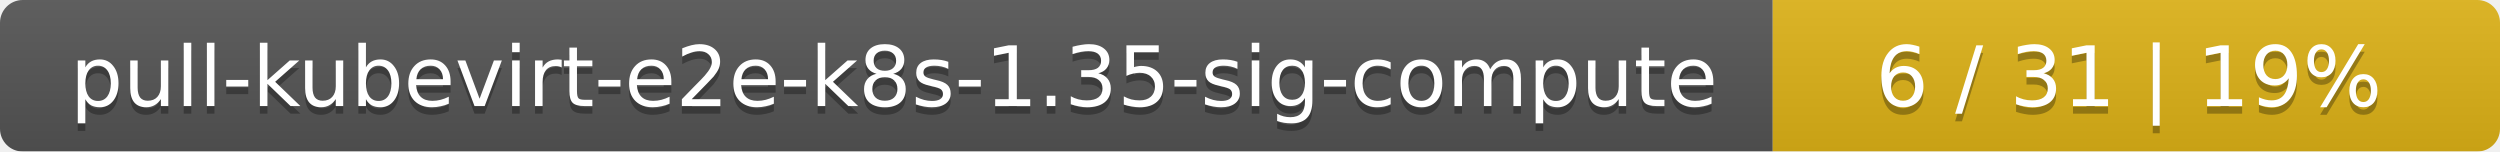
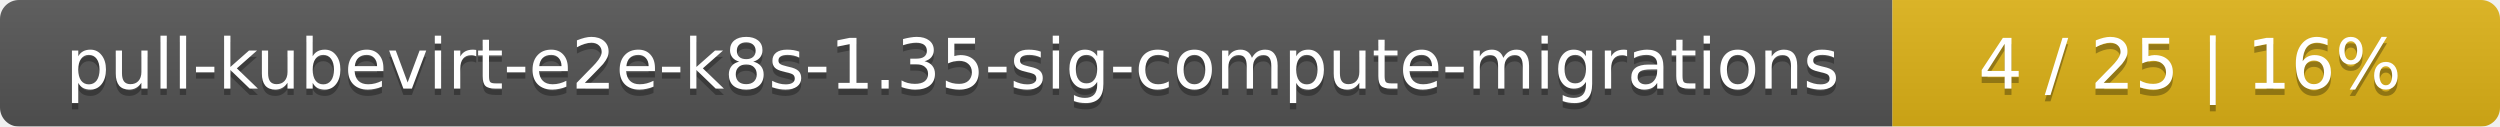
- <svg xmlns="http://www.w3.org/2000/svg" width="330" height="20">
+ <svg xmlns="http://www.w3.org/2000/svg" width="395" height="20">
  <linearGradient id="smooth" x2="0" y2="100%">
    <stop offset="0" stop-color="#bbb" stop-opacity=".1" />
    <stop offset="1" stop-opacity=".1" />
  </linearGradient>
  <mask id="round">
-     <rect width="330" height="20" rx="3" fill="#fff" />
+     <rect width="395" height="20" rx="3" fill="#fff" />
  </mask>
  <g mask="url(#round)">
-     <rect width="234" height="20" fill="#555" />
-     <rect x="234" width="96" height="20" fill="#dfb317" />
-     <rect width="330" height="20" fill="url(#smooth)" />
+     <rect width="299" height="20" fill="#555" />
+     <rect x="299" width="96" height="20" fill="#dfb317" />
+     <rect width="395" height="20" fill="url(#smooth)" />
  </g>
  <g fill="#fff" text-anchor="middle" font-family="DejaVu Sans,Verdana,Geneva,sans-serif" font-size="11">
-     <text x="118" y="15" fill="#010101" fill-opacity=".3">pull-kubevirt-e2e-k8s-1.35-sig-compute</text>
-     <text x="118" y="14">pull-kubevirt-e2e-k8s-1.35-sig-compute</text>
-     <text x="281" y="15" fill="#010101" fill-opacity=".3">6 / 31    |    19%</text>
-     <text x="281" y="14">6 / 31    |    19%</text>
+     <text x="150.5" y="15" fill="#010101" fill-opacity=".3">pull-kubevirt-e2e-k8s-1.35-sig-compute-migrations</text>
+     <text x="150.5" y="14">pull-kubevirt-e2e-k8s-1.35-sig-compute-migrations</text>
+     <text x="346" y="15" fill="#010101" fill-opacity=".3">4 / 25    |    16%</text>
+     <text x="346" y="14">4 / 25    |    16%</text>
  </g>
</svg>
